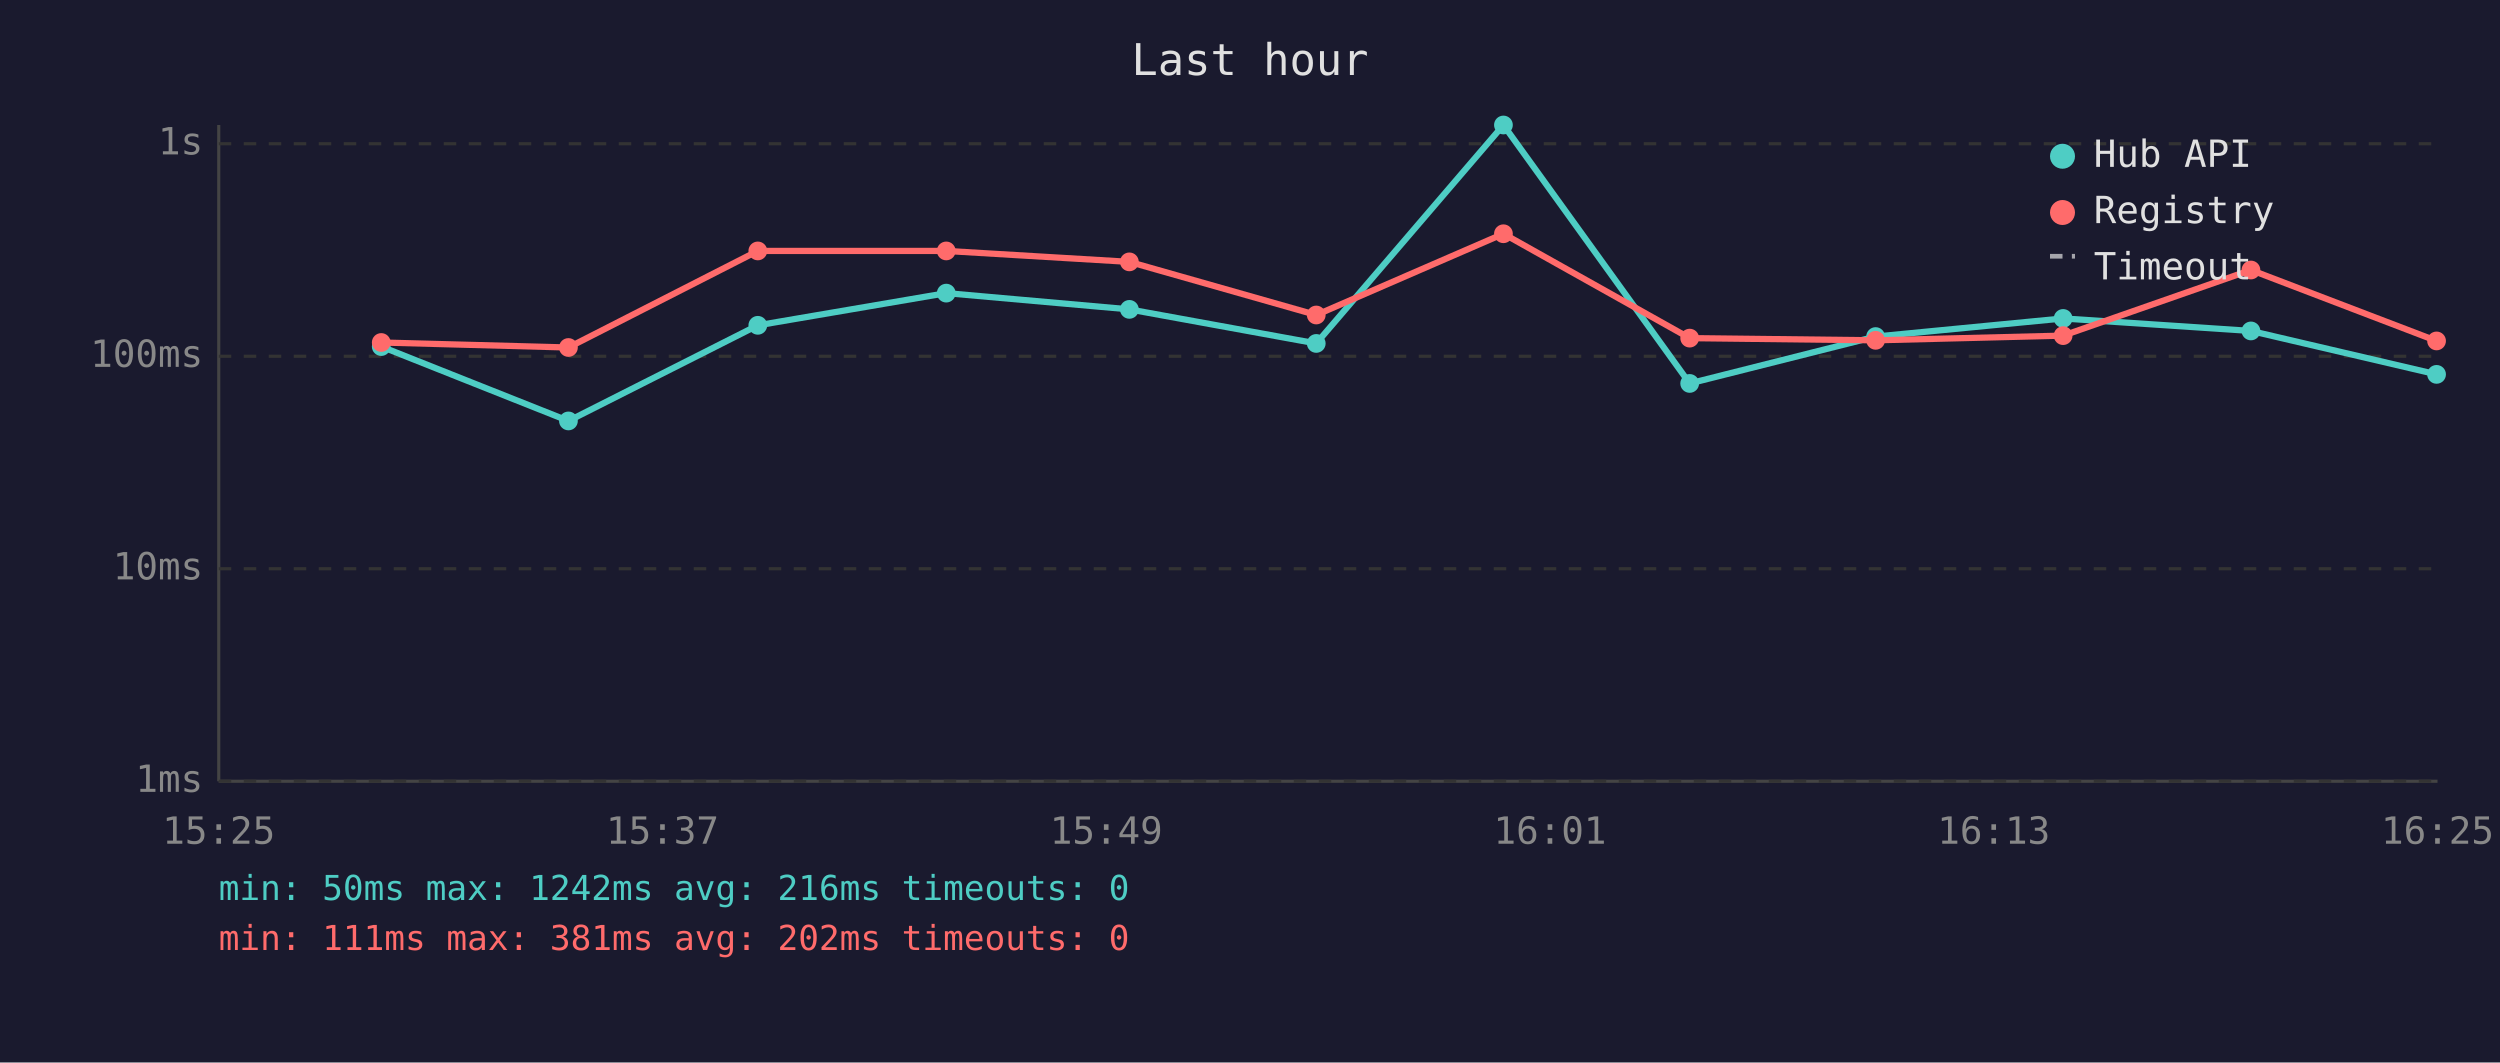
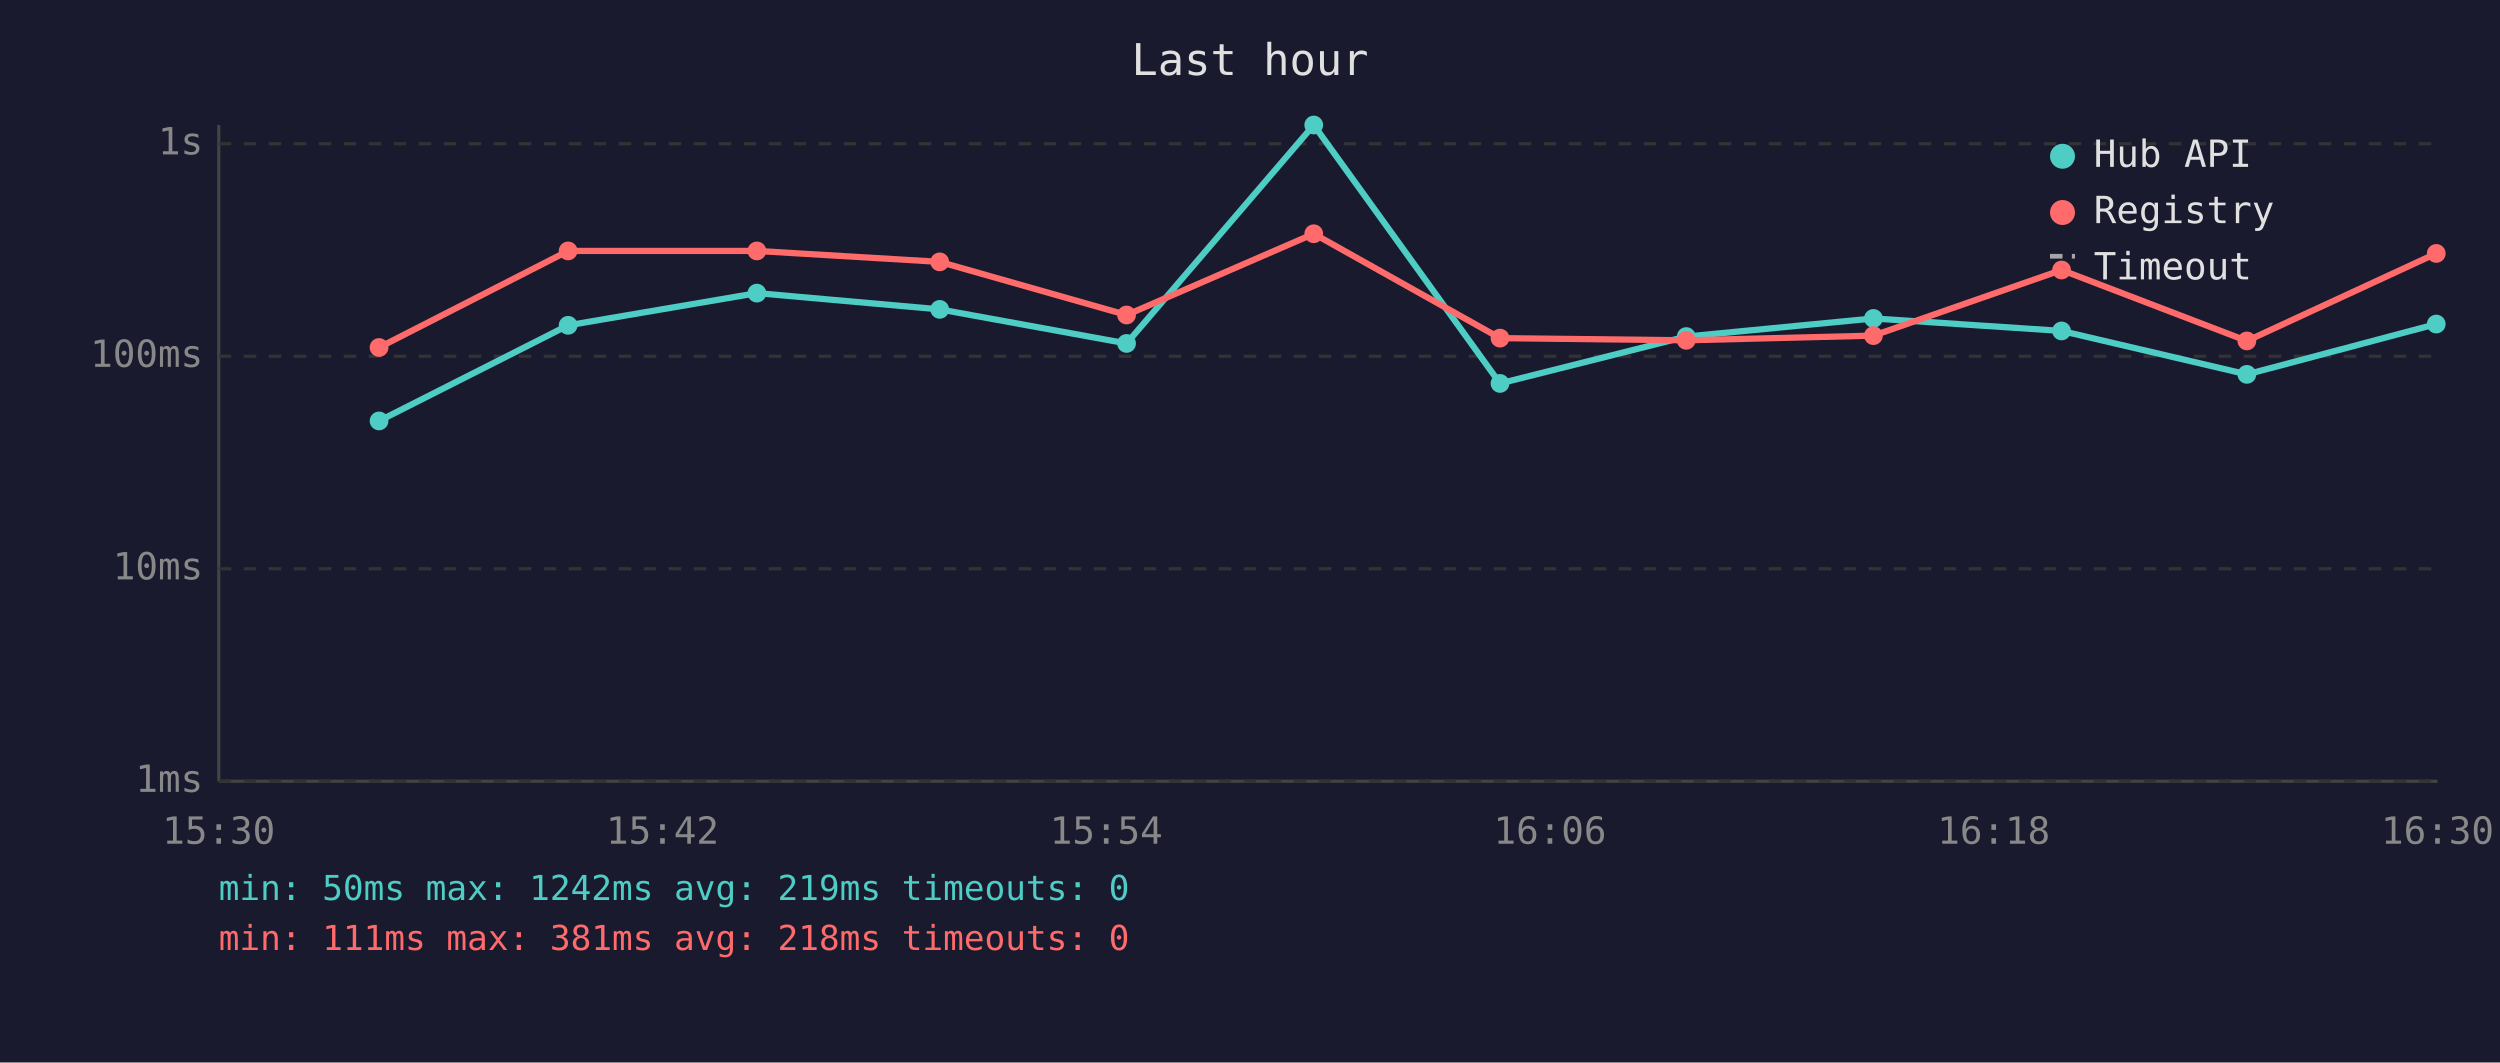
<svg xmlns="http://www.w3.org/2000/svg" viewBox="0 0 800 340" font-family="monospace" font-size="12">
  <rect width="800" height="340" fill="#1a1a2e" />
  <text x="400" y="24" fill="#e0e0e0" font-size="14" text-anchor="middle">Last hour</text>
  <line x1="70" y1="40" x2="70" y2="250" stroke="#444" stroke-width="1" />
  <line x1="70" y1="250" x2="780" y2="250" stroke="#444" stroke-width="1" />
  <line x1="70" y1="250" x2="780" y2="250" stroke="#333" stroke-width="1" stroke-dasharray="4" />
  <text x="65" y="250" fill="#888" text-anchor="end" dominant-baseline="middle">1ms</text>
  <line x1="70" y1="182" x2="780" y2="182" stroke="#333" stroke-width="1" stroke-dasharray="4" />
  <text x="65" y="182" fill="#888" text-anchor="end" dominant-baseline="middle">10ms</text>
  <line x1="70" y1="114" x2="780" y2="114" stroke="#333" stroke-width="1" stroke-dasharray="4" />
  <text x="65" y="114" fill="#888" text-anchor="end" dominant-baseline="middle">100ms</text>
  <line x1="70" y1="46" x2="780" y2="46" stroke="#333" stroke-width="1" stroke-dasharray="4" />
  <text x="65" y="46" fill="#888" text-anchor="end" dominant-baseline="middle">1s</text>
-   <text x="70" y="270" fill="#888" text-anchor="middle">15:25</text>
-   <text x="212" y="270" fill="#888" text-anchor="middle">15:37</text>
-   <text x="354" y="270" fill="#888" text-anchor="middle">15:49</text>
-   <text x="496" y="270" fill="#888" text-anchor="middle">16:01</text>
-   <text x="638" y="270" fill="#888" text-anchor="middle">16:13</text>
-   <text x="780" y="270" fill="#888" text-anchor="middle">16:25</text>
-   <polyline points="122.0,110.9 181.9,134.7 242.5,104.1 302.8,93.8 361.4,99.0 421.2,109.9 481.1,40.0 540.7,122.7 600.2,107.7 660.2,101.9 720.3,105.9 779.7,119.8" fill="none" stroke="#4ecdc4" stroke-width="2" opacity="1" />
-   <circle cx="122.0" cy="110.9" r="3" fill="#4ecdc4" />
-   <circle cx="181.9" cy="134.7" r="3" fill="#4ecdc4" />
-   <circle cx="242.5" cy="104.1" r="3" fill="#4ecdc4" />
-   <circle cx="302.8" cy="93.8" r="3" fill="#4ecdc4" />
-   <circle cx="361.4" cy="99.0" r="3" fill="#4ecdc4" />
-   <circle cx="421.2" cy="109.9" r="3" fill="#4ecdc4" />
-   <circle cx="481.1" cy="40.0" r="3" fill="#4ecdc4" />
-   <circle cx="540.7" cy="122.7" r="3" fill="#4ecdc4" />
-   <circle cx="600.2" cy="107.7" r="3" fill="#4ecdc4" />
-   <circle cx="660.2" cy="101.9" r="3" fill="#4ecdc4" />
-   <circle cx="720.3" cy="105.9" r="3" fill="#4ecdc4" />
-   <circle cx="779.7" cy="119.8" r="3" fill="#4ecdc4" />
-   <polyline points="122.0,109.6 181.9,111.2 242.5,80.3 302.8,80.3 361.4,83.8 421.2,100.8 481.1,74.8 540.7,108.2 600.2,108.9 660.2,107.4 720.3,86.4 779.7,109.1" fill="none" stroke="#ff6b6b" stroke-width="2" opacity="1" />
-   <circle cx="122.0" cy="109.6" r="3" fill="#ff6b6b" />
-   <circle cx="181.9" cy="111.2" r="3" fill="#ff6b6b" />
-   <circle cx="242.5" cy="80.3" r="3" fill="#ff6b6b" />
-   <circle cx="302.8" cy="80.3" r="3" fill="#ff6b6b" />
-   <circle cx="361.4" cy="83.8" r="3" fill="#ff6b6b" />
-   <circle cx="421.2" cy="100.8" r="3" fill="#ff6b6b" />
-   <circle cx="481.1" cy="74.8" r="3" fill="#ff6b6b" />
-   <circle cx="540.7" cy="108.2" r="3" fill="#ff6b6b" />
-   <circle cx="600.2" cy="108.9" r="3" fill="#ff6b6b" />
-   <circle cx="660.2" cy="107.4" r="3" fill="#ff6b6b" />
-   <circle cx="720.3" cy="86.4" r="3" fill="#ff6b6b" />
-   <circle cx="779.7" cy="109.1" r="3" fill="#ff6b6b" />
+   <text x="70" y="270" fill="#888" text-anchor="middle">15:30</text>
+   <text x="212" y="270" fill="#888" text-anchor="middle">15:42</text>
+   <text x="354" y="270" fill="#888" text-anchor="middle">15:54</text>
+   <text x="496" y="270" fill="#888" text-anchor="middle">16:06</text>
+   <text x="638" y="270" fill="#888" text-anchor="middle">16:18</text>
+   <text x="780" y="270" fill="#888" text-anchor="middle">16:30</text>
+   <polyline points="121.3,134.7 181.8,104.1 242.2,93.8 300.7,99.0 360.5,109.9 420.4,40.0 480.0,122.7 539.6,107.7 599.5,101.9 659.7,105.9 719.0,119.8 779.6,103.7" fill="none" stroke="#4ecdc4" stroke-width="2" opacity="1" />
+   <circle cx="121.3" cy="134.7" r="3" fill="#4ecdc4" />
+   <circle cx="181.8" cy="104.1" r="3" fill="#4ecdc4" />
+   <circle cx="242.2" cy="93.8" r="3" fill="#4ecdc4" />
+   <circle cx="300.7" cy="99.0" r="3" fill="#4ecdc4" />
+   <circle cx="360.5" cy="109.9" r="3" fill="#4ecdc4" />
+   <circle cx="420.4" cy="40.0" r="3" fill="#4ecdc4" />
+   <circle cx="480.0" cy="122.7" r="3" fill="#4ecdc4" />
+   <circle cx="539.6" cy="107.7" r="3" fill="#4ecdc4" />
+   <circle cx="599.5" cy="101.9" r="3" fill="#4ecdc4" />
+   <circle cx="659.7" cy="105.9" r="3" fill="#4ecdc4" />
+   <circle cx="719.0" cy="119.8" r="3" fill="#4ecdc4" />
+   <circle cx="779.6" cy="103.7" r="3" fill="#4ecdc4" />
+   <polyline points="121.3,111.2 181.8,80.3 242.2,80.3 300.7,83.8 360.5,100.8 420.4,74.8 480.0,108.2 539.6,108.9 599.5,107.4 659.7,86.4 719.0,109.1 779.6,81.1" fill="none" stroke="#ff6b6b" stroke-width="2" opacity="1" />
+   <circle cx="121.3" cy="111.2" r="3" fill="#ff6b6b" />
+   <circle cx="181.8" cy="80.3" r="3" fill="#ff6b6b" />
+   <circle cx="242.2" cy="80.3" r="3" fill="#ff6b6b" />
+   <circle cx="300.7" cy="83.8" r="3" fill="#ff6b6b" />
+   <circle cx="360.5" cy="100.8" r="3" fill="#ff6b6b" />
+   <circle cx="420.4" cy="74.8" r="3" fill="#ff6b6b" />
+   <circle cx="480.0" cy="108.2" r="3" fill="#ff6b6b" />
+   <circle cx="539.6" cy="108.9" r="3" fill="#ff6b6b" />
+   <circle cx="599.5" cy="107.4" r="3" fill="#ff6b6b" />
+   <circle cx="659.7" cy="86.4" r="3" fill="#ff6b6b" />
+   <circle cx="719.0" cy="109.1" r="3" fill="#ff6b6b" />
+   <circle cx="779.6" cy="81.1" r="3" fill="#ff6b6b" />
  <circle cx="660" cy="50" r="4" fill="#4ecdc4" />
  <text x="670" y="50" fill="#e0e0e0" dominant-baseline="middle">Hub API</text>
  <circle cx="660" cy="68" r="4" fill="#ff6b6b" />
  <text x="670" y="68" fill="#e0e0e0" dominant-baseline="middle">Registry</text>
  <line x1="656" y1="82" x2="664" y2="82" stroke="#e0e0e0" stroke-width="1.5" stroke-dasharray="4,3" opacity="0.7" />
  <text x="670" y="86" fill="#e0e0e0" dominant-baseline="middle">Timeout</text>
-   <text x="70" y="288" fill="#4ecdc4" font-size="11">min: 50ms  max: 1242ms  avg: 216ms  timeouts: 0</text>
-   <text x="70" y="304" fill="#ff6b6b" font-size="11">min: 111ms  max: 381ms  avg: 202ms  timeouts: 0</text>
+   <text x="70" y="288" fill="#4ecdc4" font-size="11">min: 50ms  max: 1242ms  avg: 219ms  timeouts: 0</text>
+   <text x="70" y="304" fill="#ff6b6b" font-size="11">min: 111ms  max: 381ms  avg: 218ms  timeouts: 0</text>
</svg>
